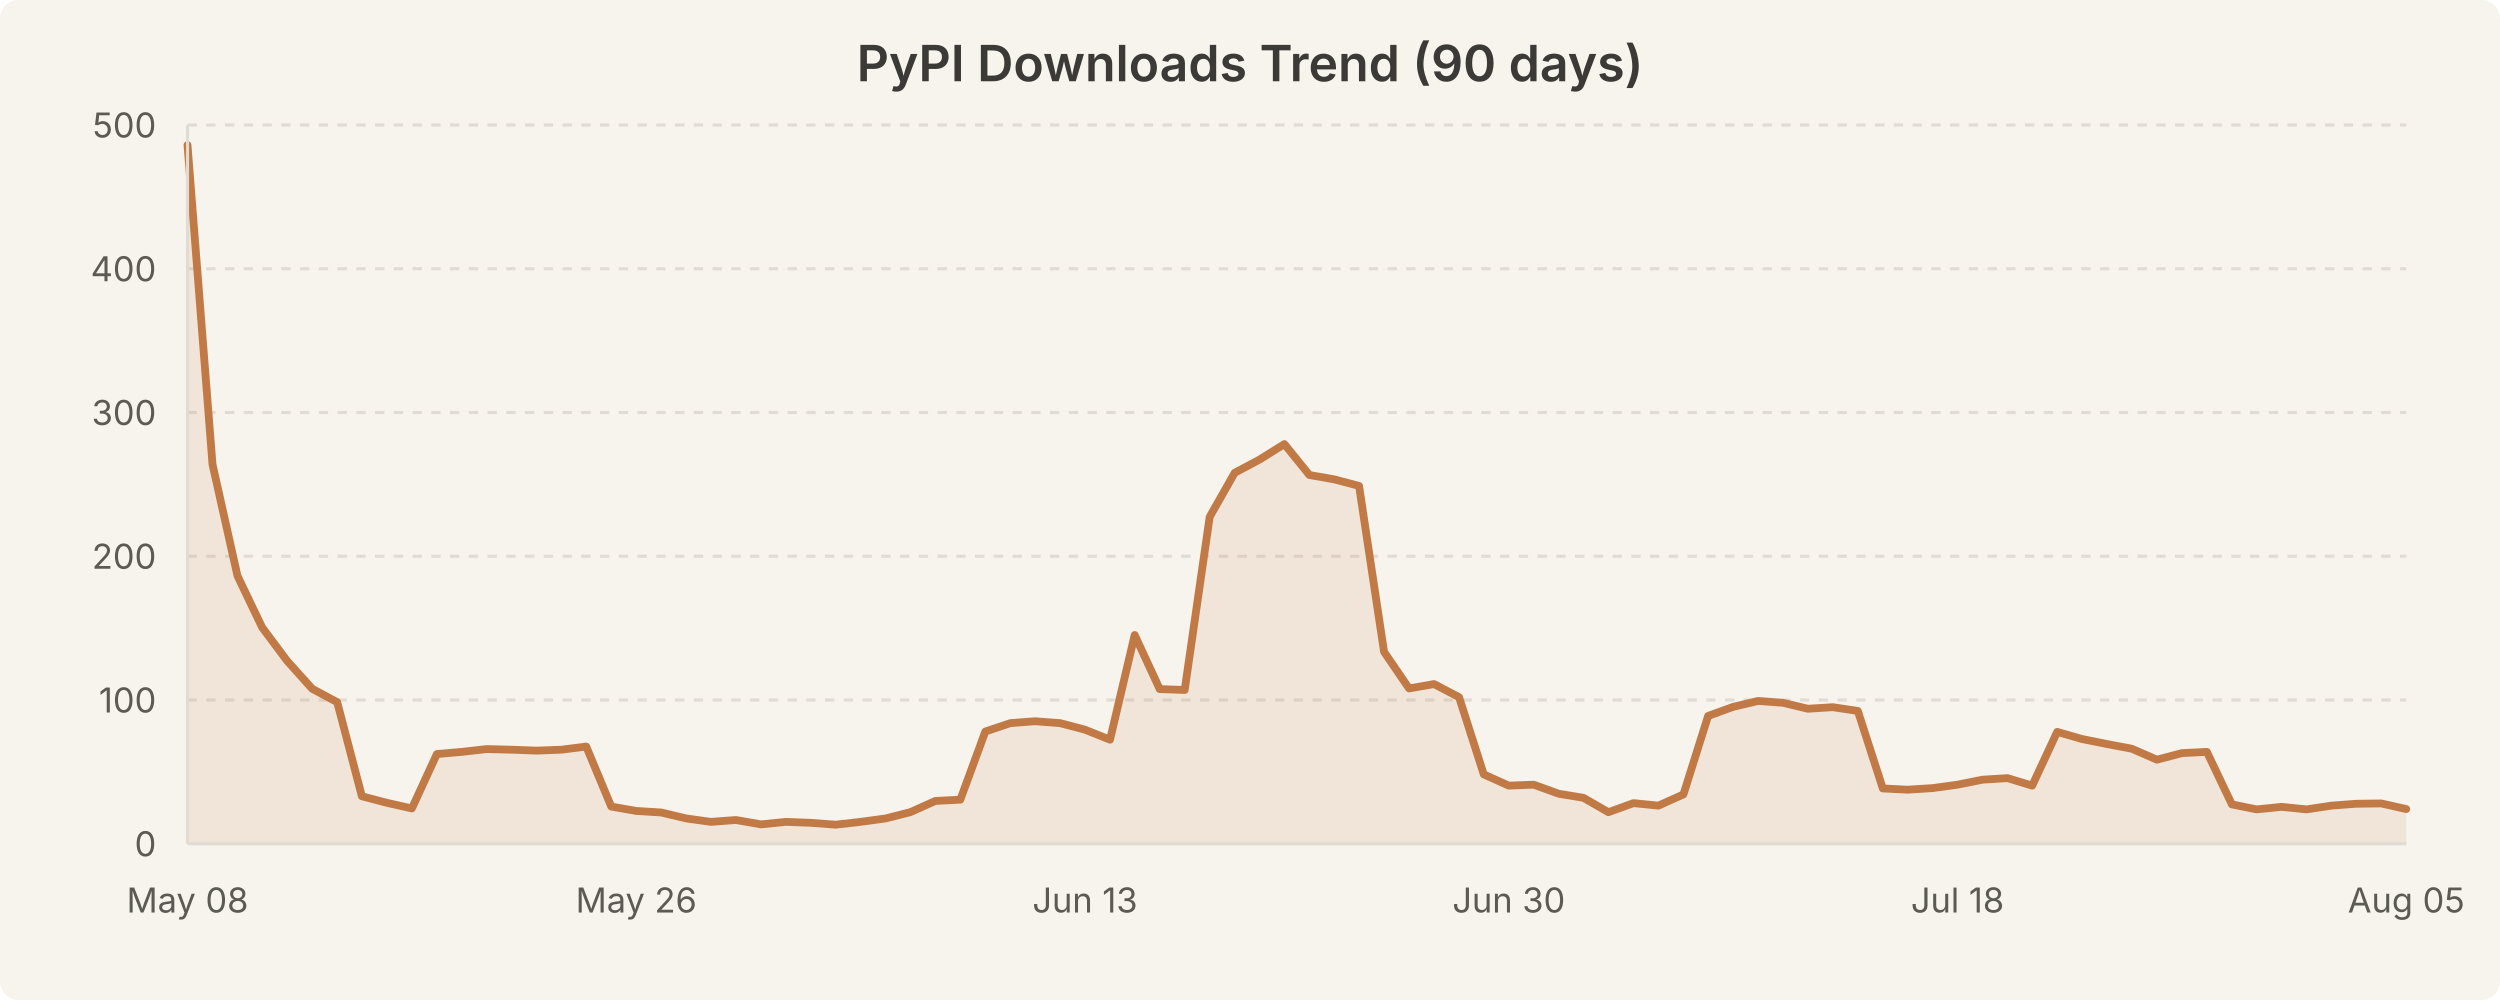
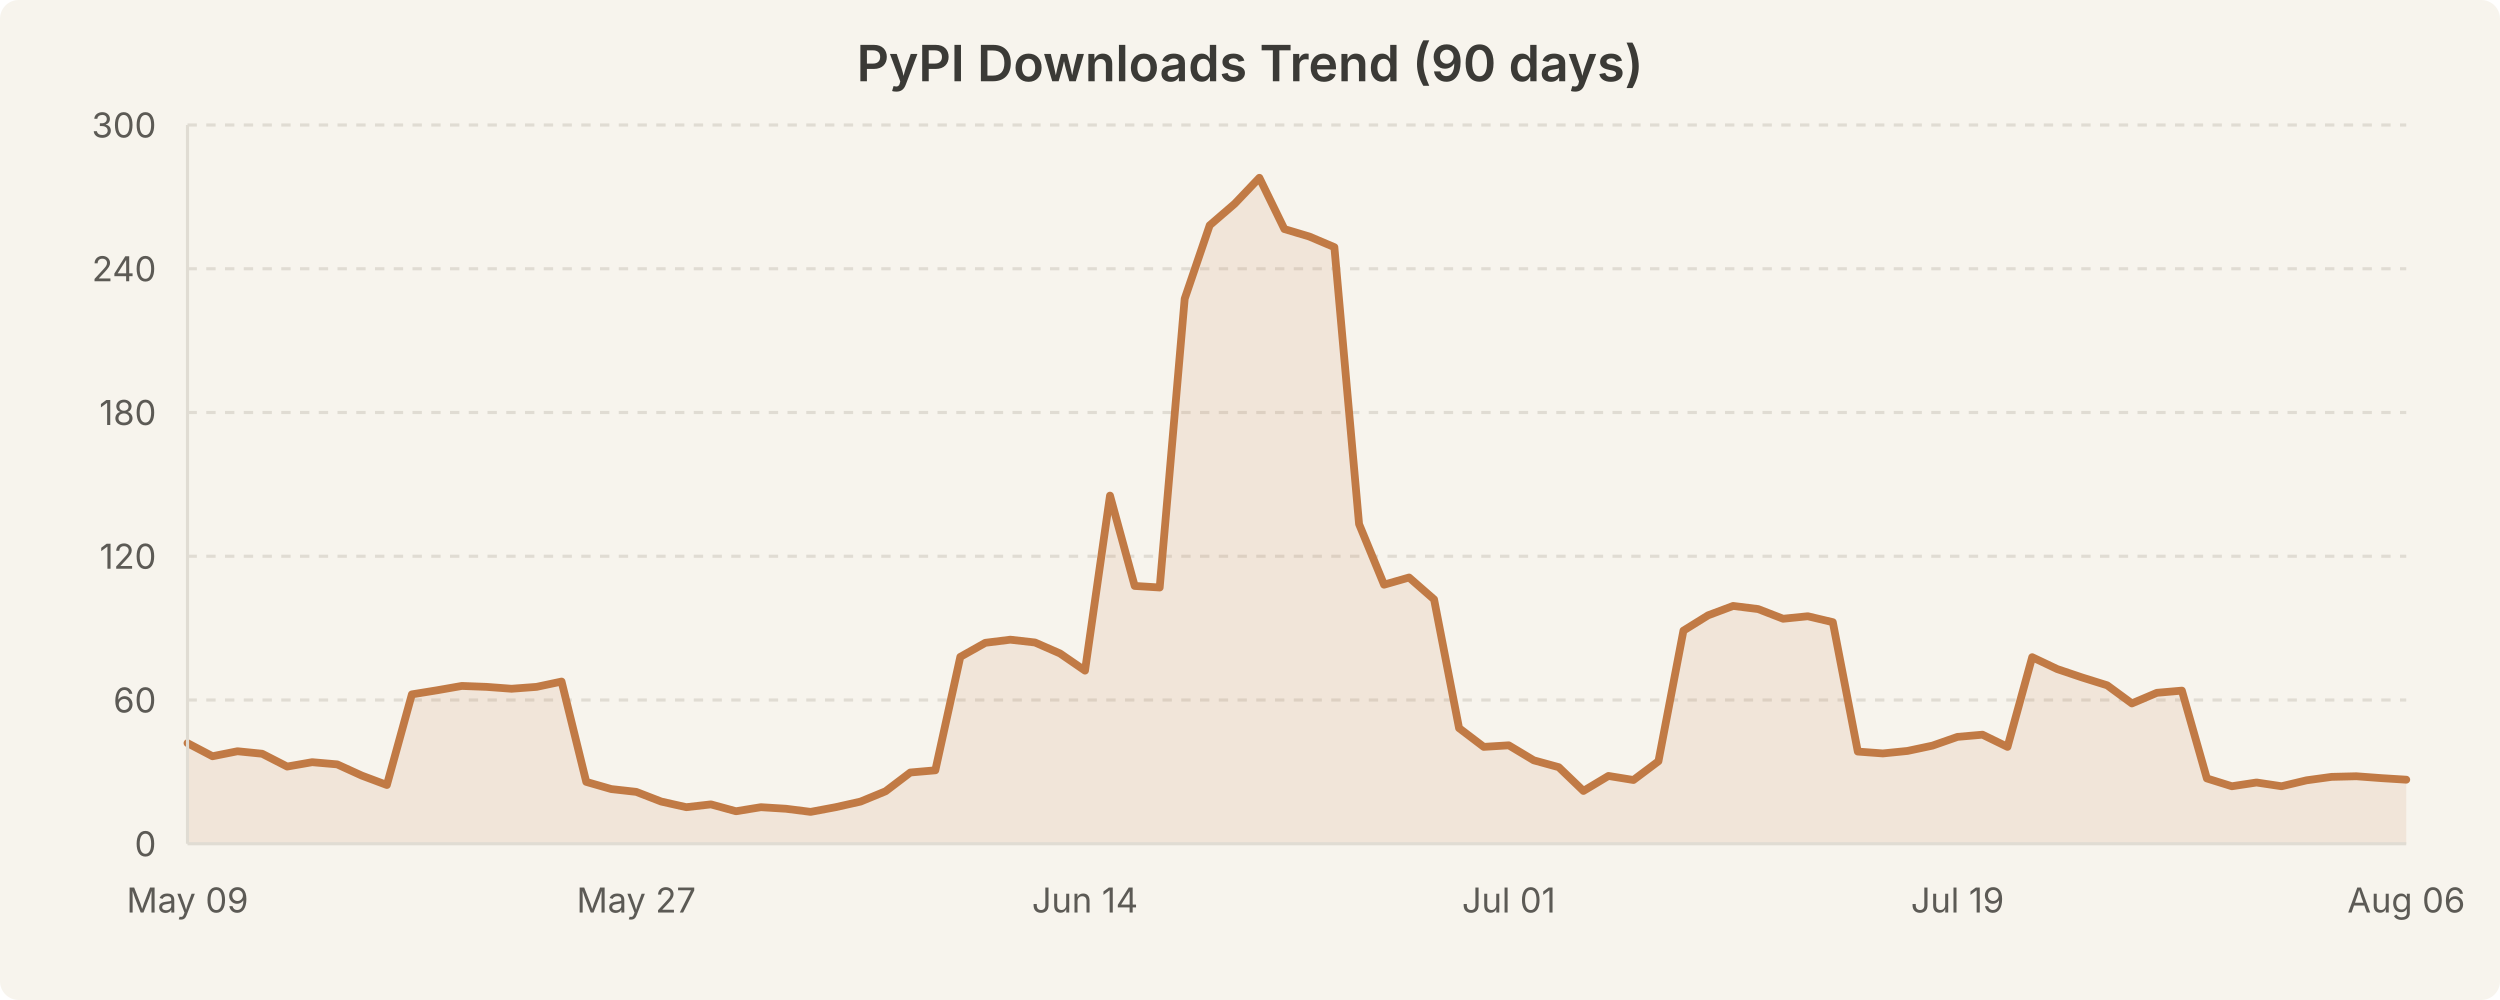
<svg xmlns="http://www.w3.org/2000/svg" width="800" height="320" viewBox="0 0 800 320" style="background-color:#f7f4ed">
  <rect width="800" height="320" fill="#f7f4ed" rx="6" />
  <text x="400.0" y="26" text-anchor="middle" font-family="system-ui, -apple-system, Segoe UI, sans-serif" font-size="16" font-weight="600" fill="#3b3a36">PyPI Downloads Trend (90 days)</text>
  <line x1="60" y1="224.0" x2="770" y2="224.0" stroke="#e0dcd3" stroke-width="1" stroke-dasharray="3,3" />
  <line x1="60" y1="178.0" x2="770" y2="178.0" stroke="#e0dcd3" stroke-width="1" stroke-dasharray="3,3" />
  <line x1="60" y1="132.0" x2="770" y2="132.0" stroke="#e0dcd3" stroke-width="1" stroke-dasharray="3,3" />
  <line x1="60" y1="86.0" x2="770" y2="86.0" stroke="#e0dcd3" stroke-width="1" stroke-dasharray="3,3" />
  <line x1="60" y1="40.0" x2="770" y2="40.0" stroke="#e0dcd3" stroke-width="1" stroke-dasharray="3,3" />
-   <path d="M 60.0 46.4 L 68.0 148.6 L 76.0 184.3 L 83.9 200.8 L 91.9 211.5 L 99.9 220.4 L 107.9 224.7 L 115.8 254.8 L 123.8 256.9 L 131.8 258.7 L 139.8 241.3 L 147.8 240.6 L 155.7 239.7 L 163.7 239.9 L 171.7 240.2 L 179.7 239.9 L 187.6 238.9 L 195.6 258.1 L 203.6 259.5 L 211.6 260.0 L 219.6 261.9 L 227.5 263.0 L 235.5 262.4 L 243.5 263.8 L 251.5 263.0 L 259.4 263.3 L 267.4 263.9 L 275.4 263.0 L 283.4 261.9 L 291.3 259.9 L 299.3 256.3 L 307.3 255.9 L 315.3 234.1 L 323.3 231.4 L 331.2 230.8 L 339.2 231.4 L 347.2 233.5 L 355.2 236.7 L 363.1 203.2 L 371.1 220.5 L 379.1 220.8 L 387.1 165.4 L 395.1 151.3 L 403.0 147.1 L 411.0 142.1 L 419.0 152.0 L 427.0 153.4 L 434.9 155.5 L 442.9 208.6 L 450.9 220.3 L 458.9 218.9 L 466.9 223.1 L 474.8 247.8 L 482.8 251.4 L 490.8 251.1 L 498.8 254.0 L 506.7 255.3 L 514.7 259.9 L 522.7 257.0 L 530.7 257.8 L 538.7 254.2 L 546.6 229.1 L 554.6 226.2 L 562.6 224.3 L 570.6 224.9 L 578.5 226.8 L 586.5 226.3 L 594.5 227.5 L 602.5 252.3 L 610.4 252.7 L 618.4 252.2 L 626.4 251.1 L 634.4 249.5 L 642.4 249.0 L 650.3 251.4 L 658.3 234.2 L 666.3 236.5 L 674.3 238.1 L 682.2 239.6 L 690.2 243.1 L 698.2 241.0 L 706.2 240.6 L 714.2 257.4 L 722.1 259.0 L 730.1 258.2 L 738.1 259.0 L 746.1 257.8 L 754.0 257.2 L 762.0 257.1 L 770.0 258.9 L 770.0 270.0 L 60.0 270.0 Z" fill="rgba(193, 122, 69, 0.12)" stroke="none" />
-   <path d="M 60.0 46.4 L 68.0 148.6 L 76.0 184.3 L 83.9 200.8 L 91.9 211.5 L 99.9 220.4 L 107.9 224.7 L 115.8 254.8 L 123.8 256.9 L 131.8 258.7 L 139.8 241.3 L 147.8 240.6 L 155.7 239.7 L 163.7 239.9 L 171.7 240.2 L 179.7 239.9 L 187.6 238.9 L 195.6 258.1 L 203.6 259.5 L 211.6 260.0 L 219.6 261.9 L 227.5 263.0 L 235.5 262.4 L 243.5 263.8 L 251.5 263.0 L 259.4 263.3 L 267.4 263.9 L 275.4 263.0 L 283.4 261.9 L 291.3 259.9 L 299.3 256.3 L 307.3 255.9 L 315.3 234.1 L 323.3 231.4 L 331.2 230.8 L 339.2 231.4 L 347.2 233.5 L 355.2 236.7 L 363.1 203.2 L 371.1 220.5 L 379.1 220.8 L 387.1 165.4 L 395.1 151.3 L 403.0 147.1 L 411.0 142.1 L 419.0 152.0 L 427.0 153.4 L 434.9 155.5 L 442.9 208.6 L 450.9 220.3 L 458.9 218.9 L 466.9 223.1 L 474.8 247.8 L 482.8 251.4 L 490.8 251.1 L 498.8 254.0 L 506.7 255.3 L 514.7 259.9 L 522.7 257.0 L 530.7 257.8 L 538.7 254.2 L 546.6 229.1 L 554.6 226.2 L 562.6 224.3 L 570.6 224.9 L 578.5 226.8 L 586.5 226.3 L 594.5 227.5 L 602.5 252.3 L 610.4 252.7 L 618.4 252.2 L 626.4 251.1 L 634.4 249.5 L 642.4 249.0 L 650.3 251.4 L 658.3 234.2 L 666.3 236.5 L 674.3 238.1 L 682.2 239.6 L 690.2 243.1 L 698.2 241.0 L 706.2 240.6 L 714.2 257.4 L 722.1 259.0 L 730.1 258.2 L 738.1 259.0 L 746.1 257.8 L 754.0 257.2 L 762.0 257.1 L 770.0 258.9" fill="none" stroke="#c17a45" stroke-width="2.5" stroke-linecap="round" stroke-linejoin="round" />
+   <path d="M 60.0 237.8 L 68.0 242.0 L 76.0 240.4 L 83.9 241.2 L 91.9 245.3 L 99.9 243.9 L 107.9 244.6 L 115.8 248.2 L 123.8 251.2 L 131.8 222.2 L 139.8 220.9 L 147.8 219.5 L 155.7 219.8 L 163.7 220.4 L 171.7 219.8 L 179.7 218.1 L 187.6 250.2 L 195.6 252.5 L 203.6 253.4 L 211.6 256.5 L 219.6 258.3 L 227.5 257.4 L 235.5 259.6 L 243.5 258.3 L 251.5 258.8 L 259.4 259.8 L 267.4 258.3 L 275.4 256.5 L 283.4 253.2 L 291.3 247.2 L 299.3 246.5 L 307.3 210.2 L 315.3 205.7 L 323.3 204.7 L 331.2 205.6 L 339.2 209.1 L 347.2 214.6 L 355.2 158.6 L 363.1 187.5 L 371.1 188.0 L 379.1 95.6 L 387.1 72.1 L 395.1 65.2 L 403.0 56.9 L 411.0 73.3 L 419.0 75.7 L 427.0 79.1 L 434.9 167.7 L 442.9 187.1 L 450.9 184.8 L 458.9 191.8 L 466.9 233.0 L 474.8 239.0 L 482.8 238.5 L 490.8 243.3 L 498.8 245.5 L 506.7 253.1 L 514.7 248.3 L 522.7 249.6 L 530.7 243.6 L 538.7 201.8 L 546.6 196.9 L 554.6 193.9 L 562.6 194.9 L 570.6 198.0 L 578.5 197.2 L 586.5 199.1 L 594.5 240.5 L 602.5 241.1 L 610.4 240.3 L 618.4 238.6 L 626.4 235.8 L 634.4 235.1 L 642.4 239.0 L 650.3 210.3 L 658.3 214.1 L 666.3 216.8 L 674.3 219.3 L 682.2 225.1 L 690.2 221.7 L 698.2 221.0 L 706.2 249.1 L 714.2 251.6 L 722.1 250.4 L 730.1 251.6 L 738.1 249.7 L 746.1 248.6 L 754.0 248.4 L 762.0 249.0 L 770.0 249.5 L 770.0 270.0 L 60.0 270.0 Z" fill="rgba(193, 122, 69, 0.12)" stroke="none" />
+   <path d="M 60.0 237.8 L 68.0 242.0 L 76.0 240.4 L 83.9 241.2 L 91.9 245.3 L 99.9 243.9 L 107.9 244.6 L 115.8 248.2 L 123.8 251.2 L 131.8 222.2 L 139.8 220.9 L 147.8 219.5 L 155.7 219.8 L 163.7 220.4 L 171.7 219.8 L 179.7 218.1 L 187.6 250.2 L 195.6 252.5 L 203.6 253.4 L 211.6 256.5 L 219.6 258.3 L 227.5 257.4 L 235.5 259.6 L 243.5 258.3 L 251.5 258.8 L 259.4 259.8 L 267.4 258.3 L 275.4 256.5 L 283.4 253.2 L 291.3 247.2 L 299.3 246.5 L 307.3 210.2 L 315.3 205.7 L 323.3 204.7 L 331.2 205.6 L 339.2 209.1 L 347.2 214.6 L 355.2 158.6 L 363.1 187.5 L 371.1 188.0 L 379.1 95.6 L 387.1 72.1 L 395.1 65.2 L 403.0 56.9 L 411.0 73.3 L 419.0 75.7 L 427.0 79.1 L 434.9 167.7 L 442.9 187.1 L 450.9 184.8 L 458.9 191.8 L 466.9 233.0 L 474.8 239.0 L 482.8 238.5 L 490.8 243.3 L 498.8 245.5 L 506.7 253.1 L 514.7 248.3 L 522.7 249.6 L 530.7 243.6 L 538.7 201.8 L 546.6 196.9 L 554.6 193.9 L 562.6 194.9 L 570.6 198.0 L 578.5 197.2 L 586.5 199.1 L 594.5 240.5 L 602.5 241.1 L 610.4 240.3 L 618.4 238.6 L 626.4 235.8 L 634.4 235.1 L 642.4 239.0 L 650.3 210.3 L 658.3 214.1 L 666.3 216.8 L 674.3 219.3 L 682.2 225.1 L 690.2 221.7 L 698.2 221.0 L 706.2 249.1 L 714.2 251.6 L 722.1 250.4 L 730.1 251.6 L 738.1 249.7 L 746.1 248.6 L 754.0 248.4 L 762.0 249.0 L 770.0 249.5" fill="none" stroke="#c17a45" stroke-width="2.5" stroke-linecap="round" stroke-linejoin="round" />
  <text x="50" y="274.0" text-anchor="end" font-family="system-ui, -apple-system, Segoe UI, sans-serif" font-size="11" fill="#5c5a55">0</text>
-   <text x="50" y="228.0" text-anchor="end" font-family="system-ui, -apple-system, Segoe UI, sans-serif" font-size="11" fill="#5c5a55">100</text>
-   <text x="50" y="182.0" text-anchor="end" font-family="system-ui, -apple-system, Segoe UI, sans-serif" font-size="11" fill="#5c5a55">200</text>
-   <text x="50" y="136.0" text-anchor="end" font-family="system-ui, -apple-system, Segoe UI, sans-serif" font-size="11" fill="#5c5a55">300</text>
-   <text x="50" y="90.0" text-anchor="end" font-family="system-ui, -apple-system, Segoe UI, sans-serif" font-size="11" fill="#5c5a55">400</text>
-   <text x="50" y="44.0" text-anchor="end" font-family="system-ui, -apple-system, Segoe UI, sans-serif" font-size="11" fill="#5c5a55">500</text>
-   <text x="60.0" y="292" text-anchor="middle" font-family="system-ui, -apple-system, Segoe UI, sans-serif" font-size="11" fill="#5c5a55">May 08</text>
-   <text x="203.596" y="292" text-anchor="middle" font-family="system-ui, -apple-system, Segoe UI, sans-serif" font-size="11" fill="#5c5a55">May 26</text>
-   <text x="347.191" y="292" text-anchor="middle" font-family="system-ui, -apple-system, Segoe UI, sans-serif" font-size="11" fill="#5c5a55">Jun 13</text>
-   <text x="482.809" y="292" text-anchor="middle" font-family="system-ui, -apple-system, Segoe UI, sans-serif" font-size="11" fill="#5c5a55">Jun 30</text>
-   <text x="626.404" y="292" text-anchor="middle" font-family="system-ui, -apple-system, Segoe UI, sans-serif" font-size="11" fill="#5c5a55">Jul 18</text>
-   <text x="770.0" y="292" text-anchor="middle" font-family="system-ui, -apple-system, Segoe UI, sans-serif" font-size="11" fill="#5c5a55">Aug 05</text>
+   <text x="50" y="228.0" text-anchor="end" font-family="system-ui, -apple-system, Segoe UI, sans-serif" font-size="11" fill="#5c5a55">60</text>
+   <text x="50" y="182.0" text-anchor="end" font-family="system-ui, -apple-system, Segoe UI, sans-serif" font-size="11" fill="#5c5a55">120</text>
+   <text x="50" y="136.0" text-anchor="end" font-family="system-ui, -apple-system, Segoe UI, sans-serif" font-size="11" fill="#5c5a55">180</text>
+   <text x="50" y="90.0" text-anchor="end" font-family="system-ui, -apple-system, Segoe UI, sans-serif" font-size="11" fill="#5c5a55">240</text>
+   <text x="50" y="44.0" text-anchor="end" font-family="system-ui, -apple-system, Segoe UI, sans-serif" font-size="11" fill="#5c5a55">300</text>
+   <text x="60.0" y="292" text-anchor="middle" font-family="system-ui, -apple-system, Segoe UI, sans-serif" font-size="11" fill="#5c5a55">May 09</text>
+   <text x="203.596" y="292" text-anchor="middle" font-family="system-ui, -apple-system, Segoe UI, sans-serif" font-size="11" fill="#5c5a55">May 27</text>
+   <text x="347.191" y="292" text-anchor="middle" font-family="system-ui, -apple-system, Segoe UI, sans-serif" font-size="11" fill="#5c5a55">Jun 14</text>
+   <text x="482.809" y="292" text-anchor="middle" font-family="system-ui, -apple-system, Segoe UI, sans-serif" font-size="11" fill="#5c5a55">Jul 01</text>
+   <text x="626.404" y="292" text-anchor="middle" font-family="system-ui, -apple-system, Segoe UI, sans-serif" font-size="11" fill="#5c5a55">Jul 19</text>
+   <text x="770.0" y="292" text-anchor="middle" font-family="system-ui, -apple-system, Segoe UI, sans-serif" font-size="11" fill="#5c5a55">Aug 06</text>
  <line x1="60" y1="40" x2="60" y2="270" stroke="#e0dcd3" stroke-width="1" />
  <line x1="60" y1="270" x2="770" y2="270" stroke="#e0dcd3" stroke-width="1" />
</svg>
